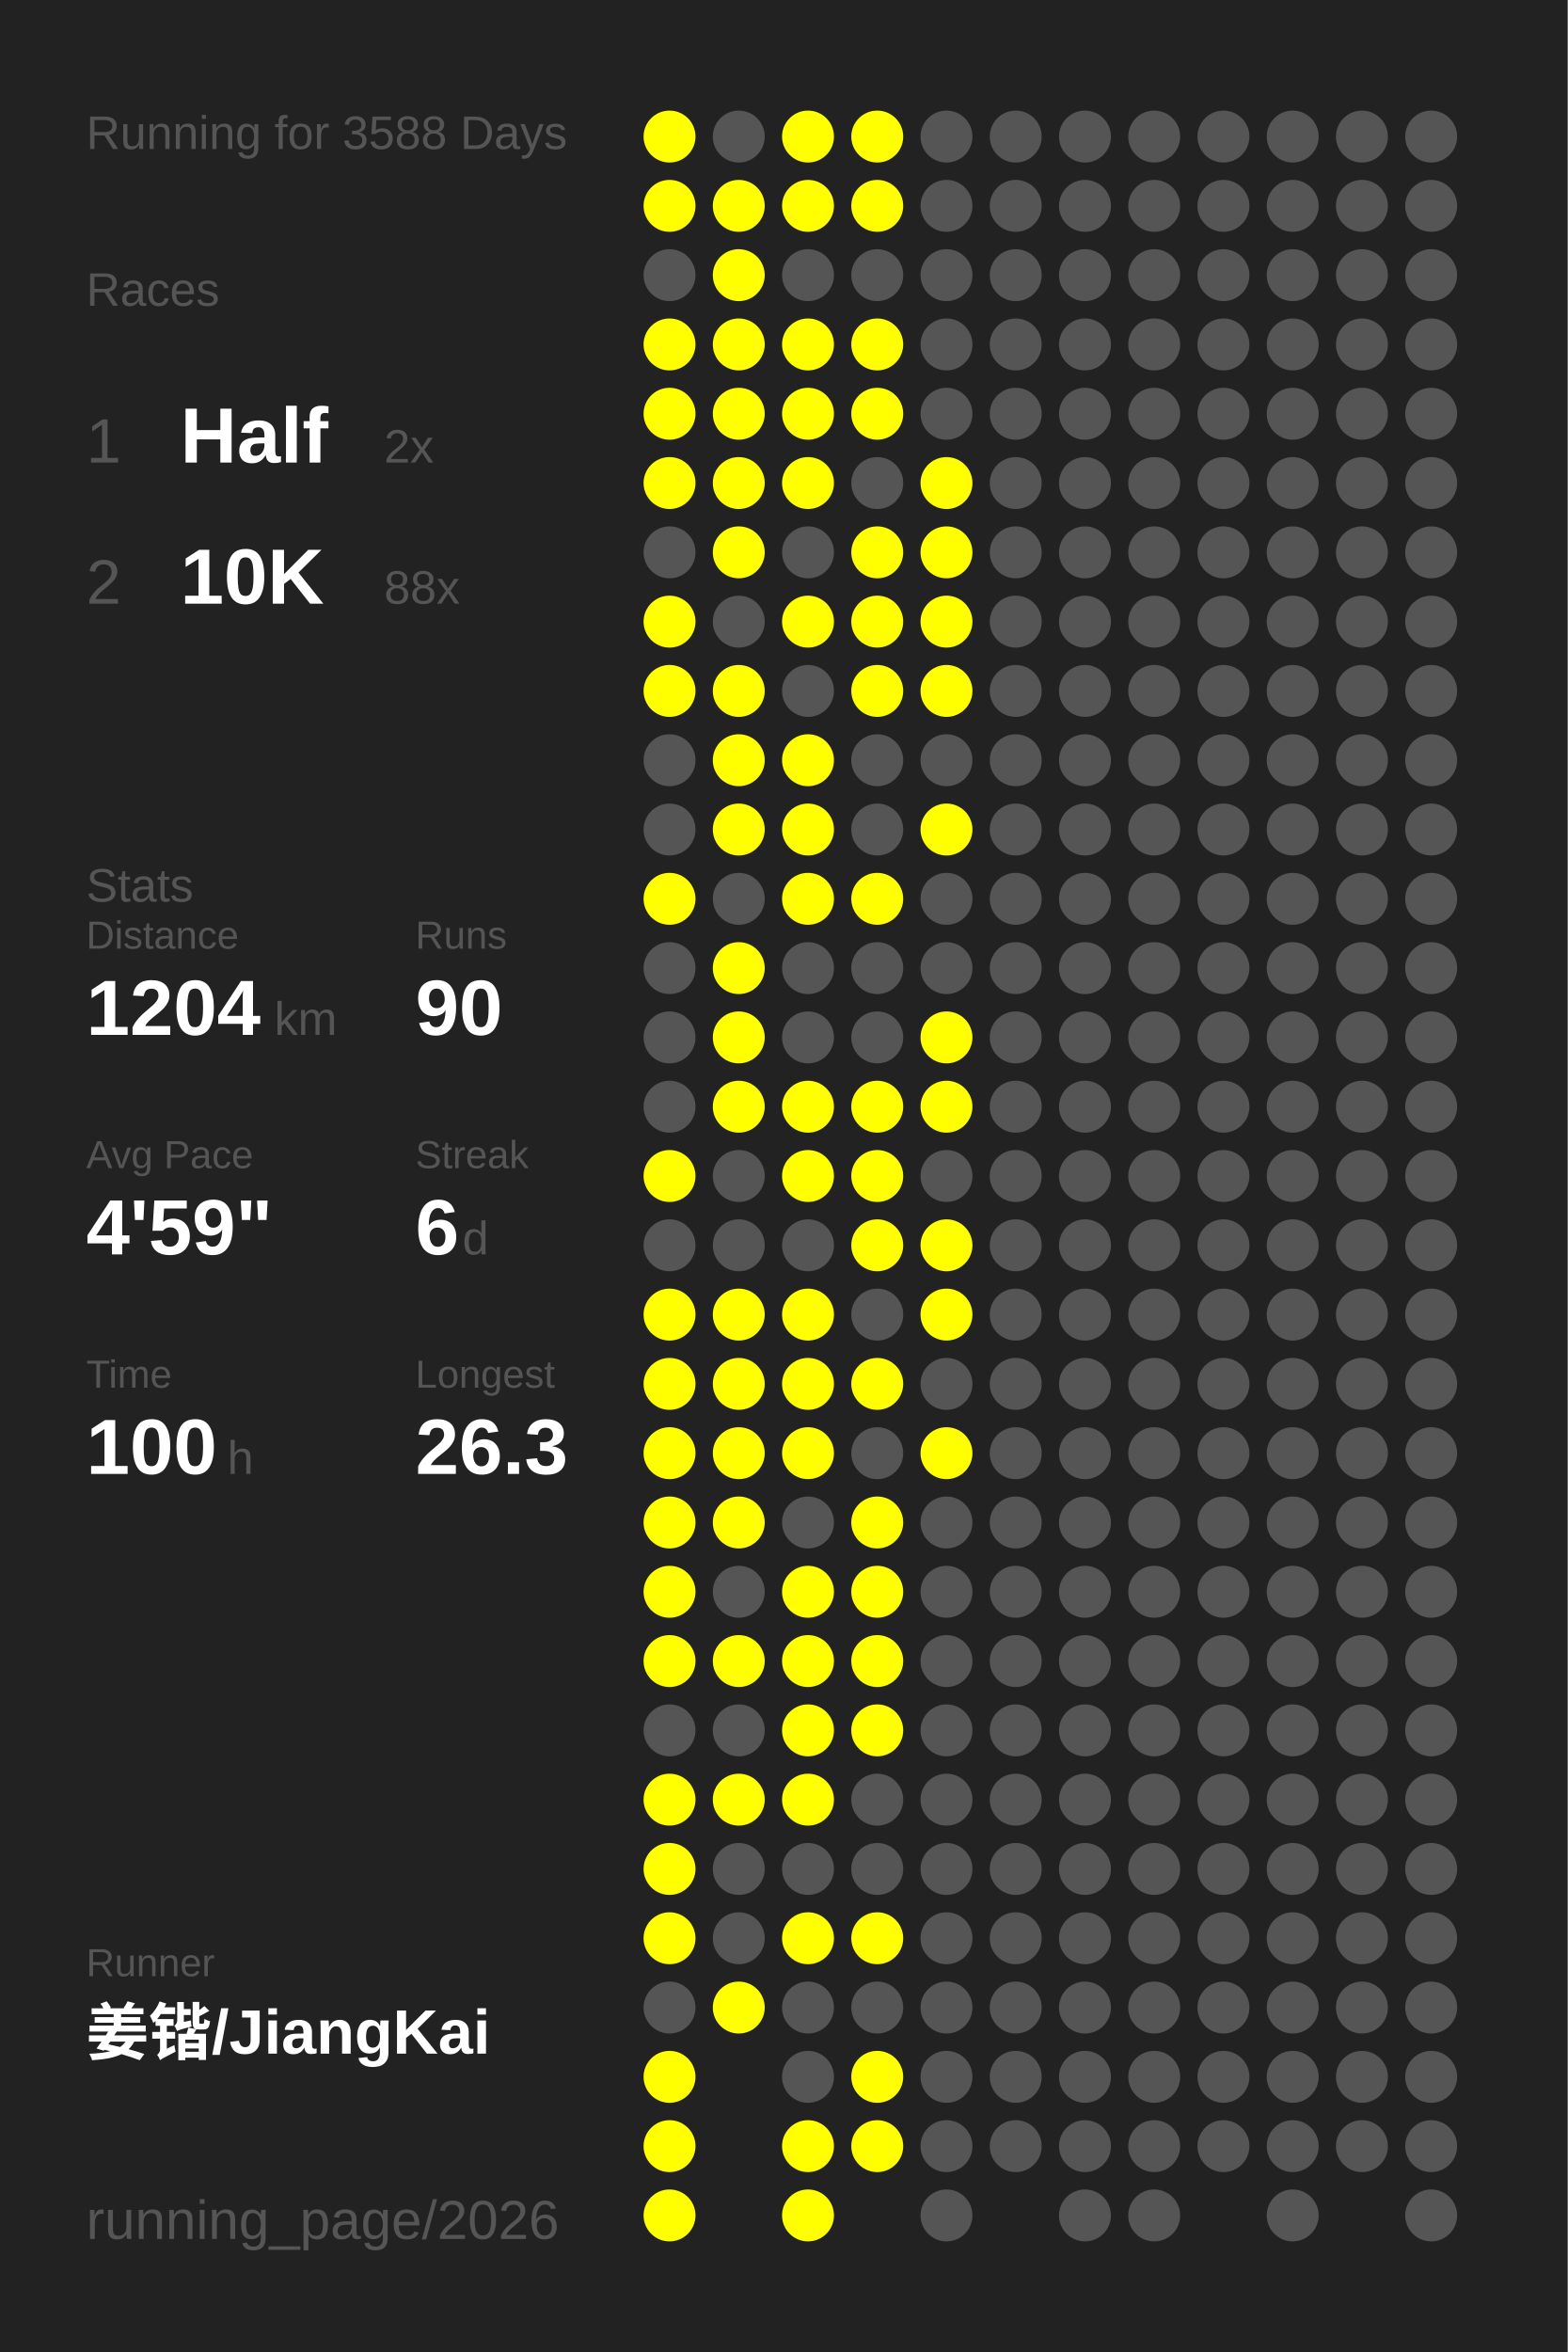
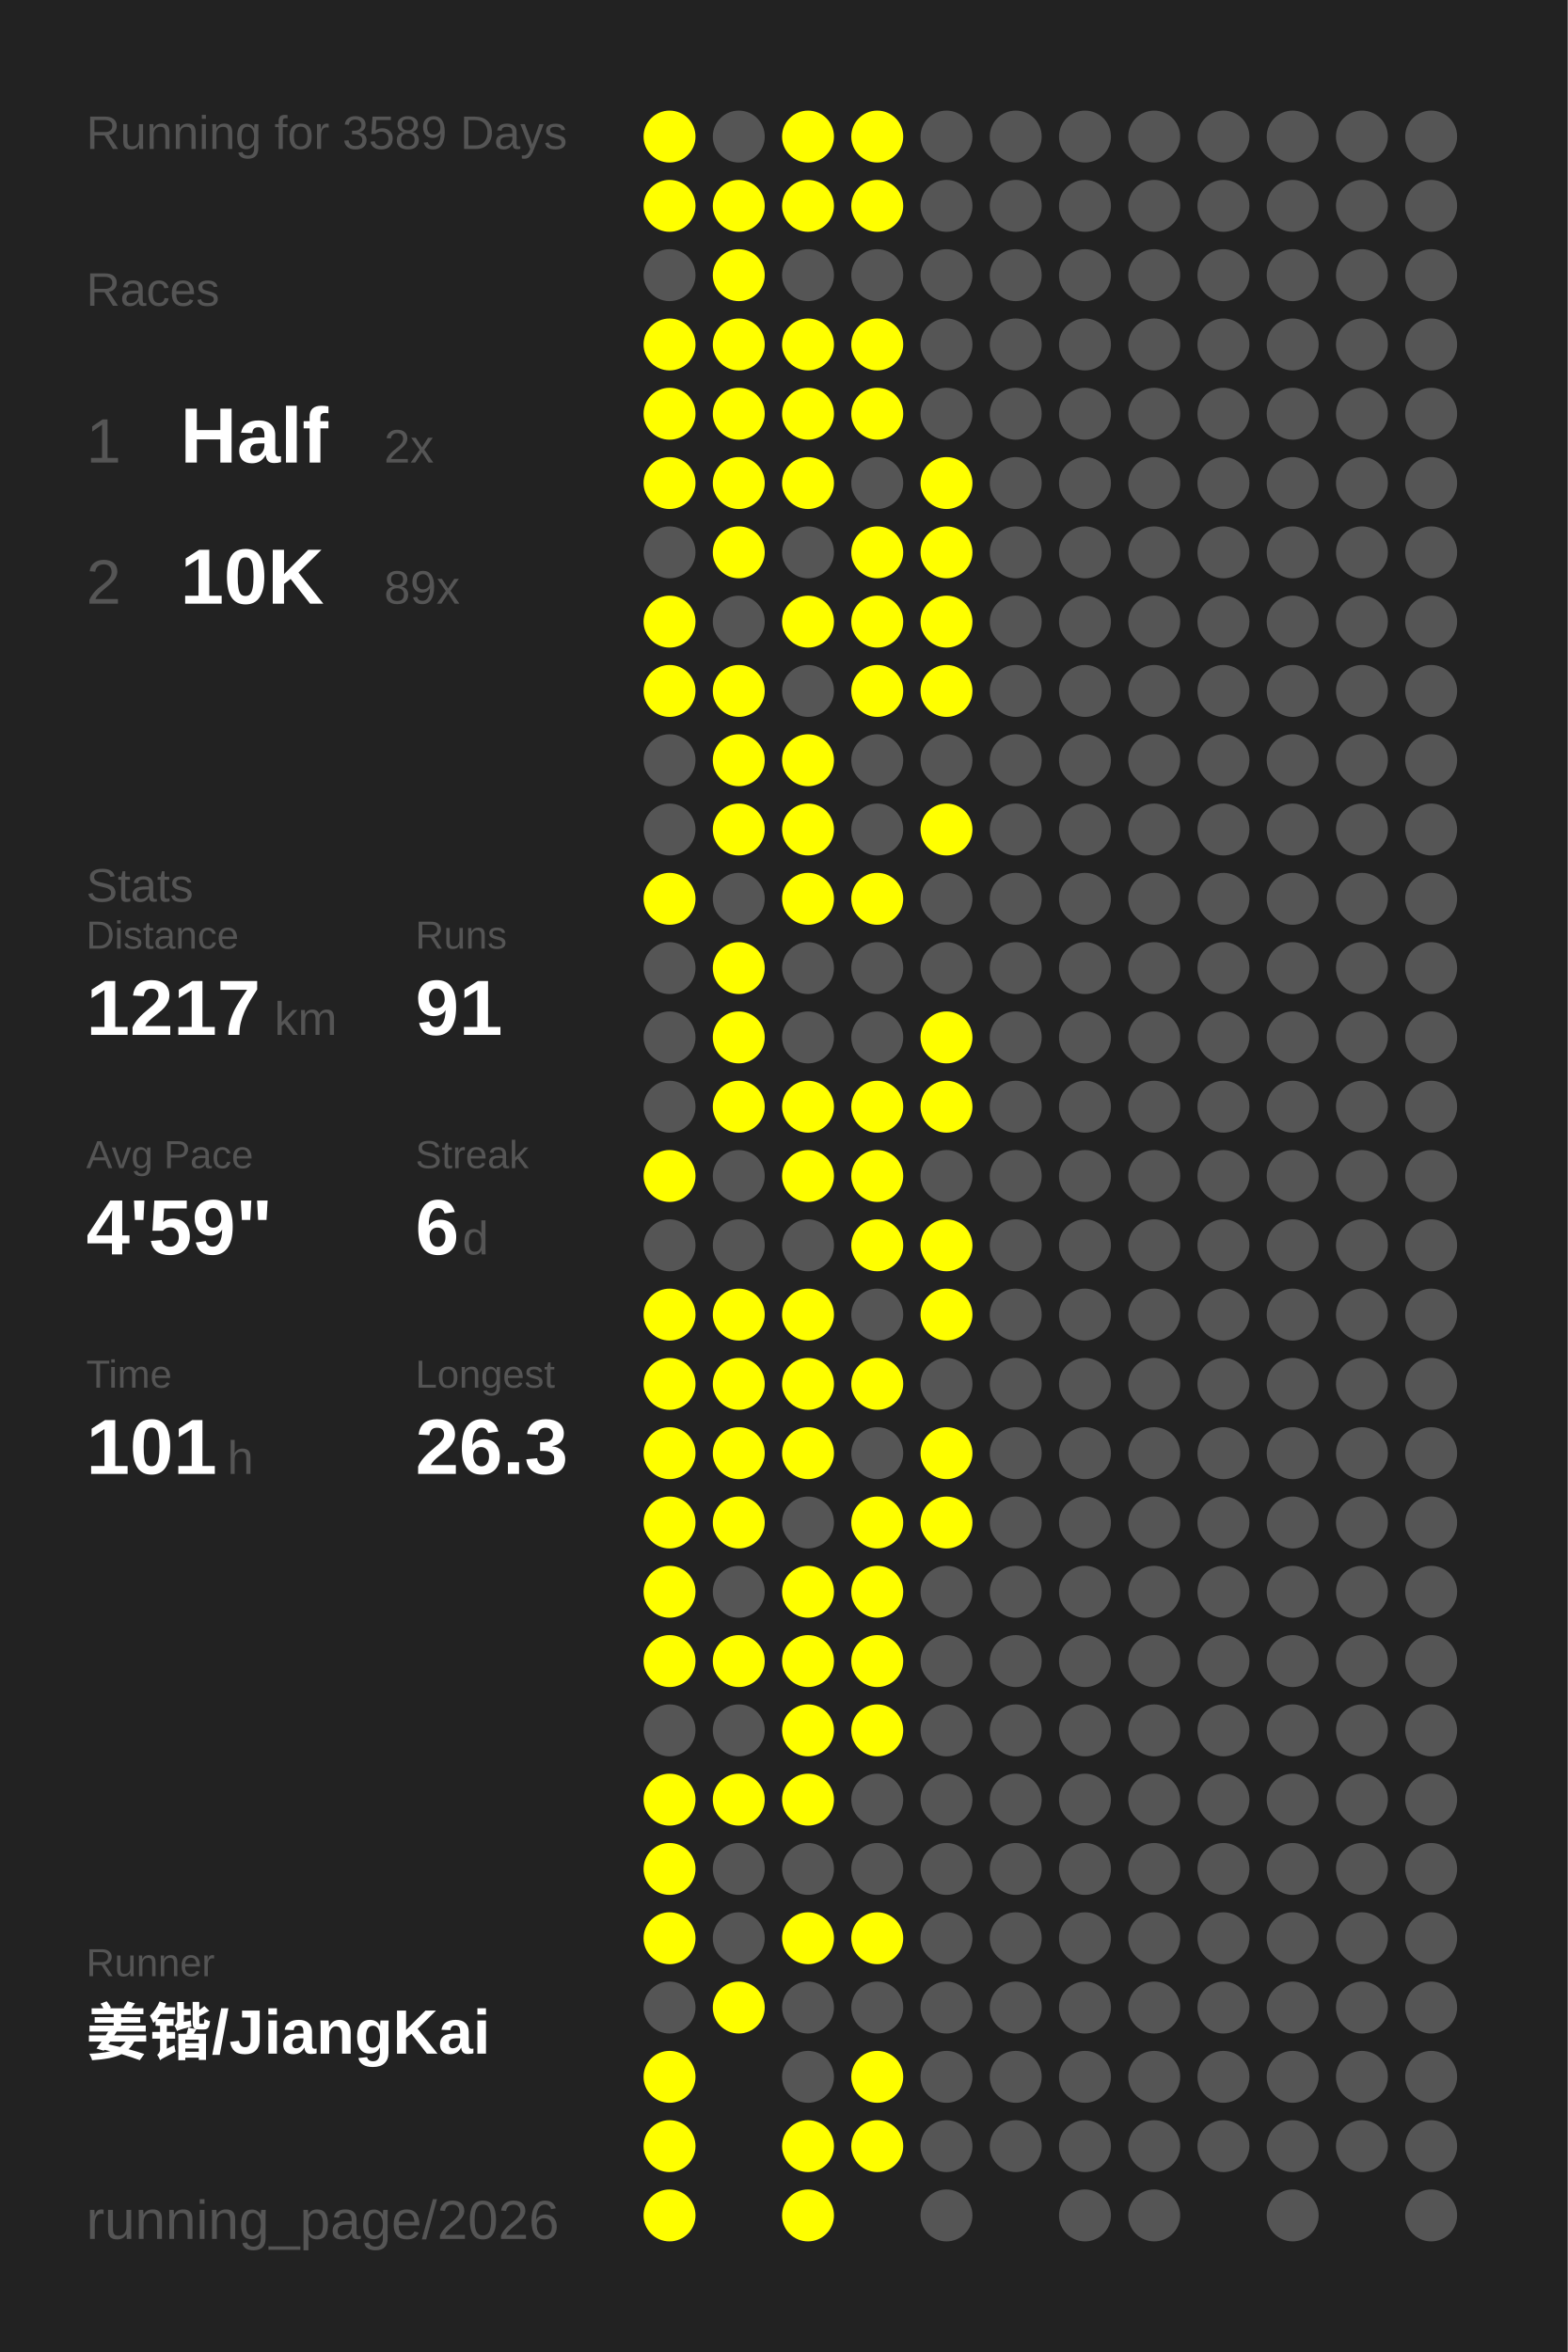
<svg xmlns="http://www.w3.org/2000/svg" baseProfile="full" height="300mm" version="1.1" viewBox="0,0,200,300" width="200mm">
  <defs />
  <rect fill="#222222" height="300" width="200" x="0" y="0" />
-   <text fill="#555555" style="font-size:6px; font-family:Arial;" x="11" y="19">Running for 3588 Days</text>
+   <text fill="#555555" style="font-size:6px; font-family:Arial;" x="11" y="19">Running for 3589 Days</text>
  <text fill="#555555" style="font-size:6px; font-family:Arial;" x="11" y="39">Races</text>
  <text fill="#555555" style="font-size:8px; font-family:Arial;" x="11" y="59">1</text>
  <text fill="#FFFFFF" style="font-size:10px; font-family:Arial; font-weight:bold;" x="23" y="59">Half</text>
  <text fill="#555555" style="font-size:6px; font-family:Arial;" x="49" y="59">2x</text>
  <text fill="#555555" style="font-size:8px; font-family:Arial;" x="11" y="77">2</text>
  <text fill="#FFFFFF" style="font-size:10px; font-family:Arial; font-weight:bold;" x="23" y="77">10K</text>
-   <text fill="#555555" style="font-size:6px; font-family:Arial;" x="49" y="77">88x</text>
+   <text fill="#555555" style="font-size:6px; font-family:Arial;" x="49" y="77">89x</text>
  <text fill="#555555" style="font-size:6px; font-family:Arial;" x="11" y="115">Stats</text>
  <text fill="#555555" style="font-size:5px; font-family:Arial;" x="11" y="121">Distance</text>
-   <text fill="#FFFFFF" style="font-size:10px; font-family:Arial; font-weight:bold;" x="11" y="132">1204</text>
+   <text fill="#FFFFFF" style="font-size:10px; font-family:Arial; font-weight:bold;" x="11" y="132">1217</text>
  <text fill="#555555" style="font-size:6px; font-family:Arial;" x="35" y="132">km</text>
  <text fill="#555555" style="font-size:5px; font-family:Arial;" x="53" y="121">Runs</text>
-   <text fill="#FFFFFF" style="font-size:10px; font-family:Arial; font-weight:bold;" x="53" y="132">90</text>
+   <text fill="#FFFFFF" style="font-size:10px; font-family:Arial; font-weight:bold;" x="53" y="132">91</text>
  <text fill="#555555" style="font-size:5px; font-family:Arial;" x="11" y="149">Avg Pace</text>
  <text fill="#FFFFFF" style="font-size:10px; font-family:Arial; font-weight:bold;" x="11" y="160">4'59"</text>
  <text fill="#555555" style="font-size:5px; font-family:Arial;" x="53" y="149">Streak</text>
  <text fill="#FFFFFF" style="font-size:10px; font-family:Arial; font-weight:bold;" x="53" y="160">6</text>
  <text fill="#555555" style="font-size:6px; font-family:Arial;" x="59" y="160">d</text>
  <text fill="#555555" style="font-size:5px; font-family:Arial;" x="11" y="177">Time</text>
-   <text fill="#FFFFFF" style="font-size:10px; font-family:Arial; font-weight:bold;" x="11" y="188">100</text>
+   <text fill="#FFFFFF" style="font-size:10px; font-family:Arial; font-weight:bold;" x="11" y="188">101</text>
  <text fill="#555555" style="font-size:6px; font-family:Arial;" x="29" y="188">h</text>
  <text fill="#555555" style="font-size:5px; font-family:Arial;" x="53" y="177">Longest</text>
  <text fill="#FFFFFF" style="font-size:10px; font-family:Arial; font-weight:bold;" x="53" y="188">26.3</text>
  <text fill="#555555" style="font-size:5px; font-family:Arial;" x="11" y="252.065">Runner</text>
  <text fill="#FFFFFF" style="font-size:8px; font-family:Arial; font-weight:bold;" x="11" y="262.065">姜锴/JiangKai</text>
  <text fill="#555555" style="font-size:7px; font-family:Arial;" x="11" y="285.581">running_page/2026</text>
  <circle cx="85.417" cy="17.419" fill="#FFFF00" r="3.312" />
  <circle cx="85.417" cy="26.258" fill="#FFFF00" r="3.312" />
  <circle cx="85.417" cy="35.097" fill="#555555" r="3.312" />
  <circle cx="85.417" cy="43.935" fill="#FFFF00" r="3.312" />
  <circle cx="85.417" cy="52.774" fill="#FFFF00" r="3.312" />
  <circle cx="85.417" cy="61.613" fill="#FFFF00" r="3.312" />
  <circle cx="85.417" cy="70.452" fill="#555555" r="3.312" />
  <circle cx="85.417" cy="79.29" fill="#FFFF00" r="3.312" />
  <circle cx="85.417" cy="88.129" fill="#FFFF00" r="3.312" />
  <circle cx="85.417" cy="96.968" fill="#555555" r="3.312" />
  <circle cx="85.417" cy="105.806" fill="#555555" r="3.312" />
  <circle cx="85.417" cy="114.645" fill="#FFFF00" r="3.312" />
  <circle cx="85.417" cy="123.484" fill="#555555" r="3.312" />
  <circle cx="85.417" cy="132.323" fill="#555555" r="3.312" />
  <circle cx="85.417" cy="141.161" fill="#555555" r="3.312" />
  <circle cx="85.417" cy="150" fill="#FFFF00" r="3.312" />
  <circle cx="85.417" cy="158.839" fill="#555555" r="3.312" />
  <circle cx="85.417" cy="167.677" fill="#FFFF00" r="3.312" />
  <circle cx="85.417" cy="176.516" fill="#FFFF00" r="3.312" />
  <circle cx="85.417" cy="185.355" fill="#FFFF00" r="3.312" />
  <circle cx="85.417" cy="194.194" fill="#FFFF00" r="3.312" />
  <circle cx="85.417" cy="203.032" fill="#FFFF00" r="3.312" />
  <circle cx="85.417" cy="211.871" fill="#FFFF00" r="3.312" />
  <circle cx="85.417" cy="220.71" fill="#555555" r="3.312" />
  <circle cx="85.417" cy="229.548" fill="#FFFF00" r="3.312" />
  <circle cx="85.417" cy="238.387" fill="#FFFF00" r="3.312" />
  <circle cx="85.417" cy="247.226" fill="#FFFF00" r="3.312" />
  <circle cx="85.417" cy="256.065" fill="#555555" r="3.312" />
  <circle cx="85.417" cy="264.903" fill="#FFFF00" r="3.312" />
  <circle cx="85.417" cy="273.742" fill="#FFFF00" r="3.312" />
  <circle cx="85.417" cy="282.581" fill="#FFFF00" r="3.312" />
  <circle cx="94.25" cy="17.419" fill="#555555" r="3.312" />
  <circle cx="94.25" cy="26.258" fill="#FFFF00" r="3.312" />
  <circle cx="94.25" cy="35.097" fill="#FFFF00" r="3.312" />
  <circle cx="94.25" cy="43.935" fill="#FFFF00" r="3.312" />
  <circle cx="94.25" cy="52.774" fill="#FFFF00" r="3.312" />
  <circle cx="94.25" cy="61.613" fill="#FFFF00" r="3.312" />
  <circle cx="94.25" cy="70.452" fill="#FFFF00" r="3.312" />
  <circle cx="94.25" cy="79.29" fill="#555555" r="3.312" />
  <circle cx="94.25" cy="88.129" fill="#FFFF00" r="3.312" />
  <circle cx="94.25" cy="96.968" fill="#FFFF00" r="3.312" />
  <circle cx="94.25" cy="105.806" fill="#FFFF00" r="3.312" />
  <circle cx="94.25" cy="114.645" fill="#555555" r="3.312" />
  <circle cx="94.25" cy="123.484" fill="#FFFF00" r="3.312" />
  <circle cx="94.25" cy="132.323" fill="#FFFF00" r="3.312" />
  <circle cx="94.25" cy="141.161" fill="#FFFF00" r="3.312" />
  <circle cx="94.25" cy="150" fill="#555555" r="3.312" />
  <circle cx="94.25" cy="158.839" fill="#555555" r="3.312" />
  <circle cx="94.25" cy="167.677" fill="#FFFF00" r="3.312" />
  <circle cx="94.25" cy="176.516" fill="#FFFF00" r="3.312" />
  <circle cx="94.25" cy="185.355" fill="#FFFF00" r="3.312" />
  <circle cx="94.25" cy="194.194" fill="#FFFF00" r="3.312" />
  <circle cx="94.25" cy="203.032" fill="#555555" r="3.312" />
  <circle cx="94.25" cy="211.871" fill="#FFFF00" r="3.312" />
  <circle cx="94.25" cy="220.71" fill="#555555" r="3.312" />
  <circle cx="94.25" cy="229.548" fill="#FFFF00" r="3.312" />
  <circle cx="94.25" cy="238.387" fill="#555555" r="3.312" />
  <circle cx="94.25" cy="247.226" fill="#555555" r="3.312" />
  <circle cx="94.25" cy="256.065" fill="#FFFF00" r="3.312" />
  <circle cx="103.083" cy="17.419" fill="#FFFF00" r="3.312" />
  <circle cx="103.083" cy="26.258" fill="#FFFF00" r="3.312" />
  <circle cx="103.083" cy="35.097" fill="#555555" r="3.312" />
  <circle cx="103.083" cy="43.935" fill="#FFFF00" r="3.312" />
  <circle cx="103.083" cy="52.774" fill="#FFFF00" r="3.312" />
  <circle cx="103.083" cy="61.613" fill="#FFFF00" r="3.312" />
  <circle cx="103.083" cy="70.452" fill="#555555" r="3.312" />
  <circle cx="103.083" cy="79.29" fill="#FFFF00" r="3.312" />
  <circle cx="103.083" cy="88.129" fill="#555555" r="3.312" />
  <circle cx="103.083" cy="96.968" fill="#FFFF00" r="3.312" />
  <circle cx="103.083" cy="105.806" fill="#FFFF00" r="3.312" />
  <circle cx="103.083" cy="114.645" fill="#FFFF00" r="3.312" />
  <circle cx="103.083" cy="123.484" fill="#555555" r="3.312" />
  <circle cx="103.083" cy="132.323" fill="#555555" r="3.312" />
  <circle cx="103.083" cy="141.161" fill="#FFFF00" r="3.312" />
  <circle cx="103.083" cy="150" fill="#FFFF00" r="3.312" />
  <circle cx="103.083" cy="158.839" fill="#555555" r="3.312" />
  <circle cx="103.083" cy="167.677" fill="#FFFF00" r="3.312" />
  <circle cx="103.083" cy="176.516" fill="#FFFF00" r="3.312" />
  <circle cx="103.083" cy="185.355" fill="#FFFF00" r="3.312" />
  <circle cx="103.083" cy="194.194" fill="#555555" r="3.312" />
  <circle cx="103.083" cy="203.032" fill="#FFFF00" r="3.312" />
  <circle cx="103.083" cy="211.871" fill="#FFFF00" r="3.312" />
  <circle cx="103.083" cy="220.71" fill="#FFFF00" r="3.312" />
  <circle cx="103.083" cy="229.548" fill="#FFFF00" r="3.312" />
  <circle cx="103.083" cy="238.387" fill="#555555" r="3.312" />
  <circle cx="103.083" cy="247.226" fill="#FFFF00" r="3.312" />
  <circle cx="103.083" cy="256.065" fill="#555555" r="3.312" />
  <circle cx="103.083" cy="264.903" fill="#555555" r="3.312" />
  <circle cx="103.083" cy="273.742" fill="#FFFF00" r="3.312" />
  <circle cx="103.083" cy="282.581" fill="#FFFF00" r="3.312" />
  <circle cx="111.917" cy="17.419" fill="#FFFF00" r="3.312" />
  <circle cx="111.917" cy="26.258" fill="#FFFF00" r="3.312" />
  <circle cx="111.917" cy="35.097" fill="#555555" r="3.312" />
  <circle cx="111.917" cy="43.935" fill="#FFFF00" r="3.312" />
  <circle cx="111.917" cy="52.774" fill="#FFFF00" r="3.312" />
  <circle cx="111.917" cy="61.613" fill="#555555" r="3.312" />
  <circle cx="111.917" cy="70.452" fill="#FFFF00" r="3.312" />
  <circle cx="111.917" cy="79.29" fill="#FFFF00" r="3.312" />
  <circle cx="111.917" cy="88.129" fill="#FFFF00" r="3.312" />
  <circle cx="111.917" cy="96.968" fill="#555555" r="3.312" />
  <circle cx="111.917" cy="105.806" fill="#555555" r="3.312" />
  <circle cx="111.917" cy="114.645" fill="#FFFF00" r="3.312" />
  <circle cx="111.917" cy="123.484" fill="#555555" r="3.312" />
  <circle cx="111.917" cy="132.323" fill="#555555" r="3.312" />
  <circle cx="111.917" cy="141.161" fill="#FFFF00" r="3.312" />
  <circle cx="111.917" cy="150" fill="#FFFF00" r="3.312" />
  <circle cx="111.917" cy="158.839" fill="#FFFF00" r="3.312" />
  <circle cx="111.917" cy="167.677" fill="#555555" r="3.312" />
  <circle cx="111.917" cy="176.516" fill="#FFFF00" r="3.312" />
  <circle cx="111.917" cy="185.355" fill="#555555" r="3.312" />
  <circle cx="111.917" cy="194.194" fill="#FFFF00" r="3.312" />
  <circle cx="111.917" cy="203.032" fill="#FFFF00" r="3.312" />
  <circle cx="111.917" cy="211.871" fill="#FFFF00" r="3.312" />
  <circle cx="111.917" cy="220.71" fill="#FFFF00" r="3.312" />
  <circle cx="111.917" cy="229.548" fill="#555555" r="3.312" />
  <circle cx="111.917" cy="238.387" fill="#555555" r="3.312" />
  <circle cx="111.917" cy="247.226" fill="#FFFF00" r="3.312" />
  <circle cx="111.917" cy="256.065" fill="#555555" r="3.312" />
  <circle cx="111.917" cy="264.903" fill="#FFFF00" r="3.312" />
  <circle cx="111.917" cy="273.742" fill="#FFFF00" r="3.312" />
  <circle cx="120.75" cy="17.419" fill="#555555" r="3.312" />
  <circle cx="120.75" cy="26.258" fill="#555555" r="3.312" />
  <circle cx="120.75" cy="35.097" fill="#555555" r="3.312" />
  <circle cx="120.75" cy="43.935" fill="#555555" r="3.312" />
  <circle cx="120.75" cy="52.774" fill="#555555" r="3.312" />
  <circle cx="120.75" cy="61.613" fill="#FFFF00" r="3.312" />
  <circle cx="120.75" cy="70.452" fill="#FFFF00" r="3.312" />
  <circle cx="120.75" cy="79.29" fill="#FFFF00" r="3.312" />
  <circle cx="120.75" cy="88.129" fill="#FFFF00" r="3.312" />
  <circle cx="120.75" cy="96.968" fill="#555555" r="3.312" />
  <circle cx="120.75" cy="105.806" fill="#FFFF00" r="3.312" />
  <circle cx="120.75" cy="114.645" fill="#555555" r="3.312" />
  <circle cx="120.75" cy="123.484" fill="#555555" r="3.312" />
  <circle cx="120.75" cy="132.323" fill="#FFFF00" r="3.312" />
  <circle cx="120.75" cy="141.161" fill="#FFFF00" r="3.312" />
  <circle cx="120.75" cy="150" fill="#555555" r="3.312" />
  <circle cx="120.75" cy="158.839" fill="#FFFF00" r="3.312" />
  <circle cx="120.75" cy="167.677" fill="#FFFF00" r="3.312" />
  <circle cx="120.75" cy="176.516" fill="#555555" r="3.312" />
  <circle cx="120.75" cy="185.355" fill="#FFFF00" r="3.312" />
-   <circle cx="120.75" cy="194.194" fill="#555555" r="3.312" />
+   <circle cx="120.75" cy="194.194" fill="#FFFF00" r="3.312" />
  <circle cx="120.75" cy="203.032" fill="#555555" r="3.312" />
  <circle cx="120.75" cy="211.871" fill="#555555" r="3.312" />
  <circle cx="120.75" cy="220.71" fill="#555555" r="3.312" />
  <circle cx="120.75" cy="229.548" fill="#555555" r="3.312" />
  <circle cx="120.75" cy="238.387" fill="#555555" r="3.312" />
  <circle cx="120.75" cy="247.226" fill="#555555" r="3.312" />
  <circle cx="120.75" cy="256.065" fill="#555555" r="3.312" />
  <circle cx="120.75" cy="264.903" fill="#555555" r="3.312" />
  <circle cx="120.75" cy="273.742" fill="#555555" r="3.312" />
  <circle cx="120.75" cy="282.581" fill="#555555" r="3.312" />
  <circle cx="129.583" cy="17.419" fill="#555555" r="3.312" />
  <circle cx="129.583" cy="26.258" fill="#555555" r="3.312" />
  <circle cx="129.583" cy="35.097" fill="#555555" r="3.312" />
  <circle cx="129.583" cy="43.935" fill="#555555" r="3.312" />
  <circle cx="129.583" cy="52.774" fill="#555555" r="3.312" />
  <circle cx="129.583" cy="61.613" fill="#555555" r="3.312" />
  <circle cx="129.583" cy="70.452" fill="#555555" r="3.312" />
  <circle cx="129.583" cy="79.29" fill="#555555" r="3.312" />
  <circle cx="129.583" cy="88.129" fill="#555555" r="3.312" />
  <circle cx="129.583" cy="96.968" fill="#555555" r="3.312" />
  <circle cx="129.583" cy="105.806" fill="#555555" r="3.312" />
  <circle cx="129.583" cy="114.645" fill="#555555" r="3.312" />
  <circle cx="129.583" cy="123.484" fill="#555555" r="3.312" />
  <circle cx="129.583" cy="132.323" fill="#555555" r="3.312" />
  <circle cx="129.583" cy="141.161" fill="#555555" r="3.312" />
  <circle cx="129.583" cy="150" fill="#555555" r="3.312" />
  <circle cx="129.583" cy="158.839" fill="#555555" r="3.312" />
  <circle cx="129.583" cy="167.677" fill="#555555" r="3.312" />
  <circle cx="129.583" cy="176.516" fill="#555555" r="3.312" />
  <circle cx="129.583" cy="185.355" fill="#555555" r="3.312" />
  <circle cx="129.583" cy="194.194" fill="#555555" r="3.312" />
  <circle cx="129.583" cy="203.032" fill="#555555" r="3.312" />
  <circle cx="129.583" cy="211.871" fill="#555555" r="3.312" />
  <circle cx="129.583" cy="220.71" fill="#555555" r="3.312" />
  <circle cx="129.583" cy="229.548" fill="#555555" r="3.312" />
  <circle cx="129.583" cy="238.387" fill="#555555" r="3.312" />
  <circle cx="129.583" cy="247.226" fill="#555555" r="3.312" />
  <circle cx="129.583" cy="256.065" fill="#555555" r="3.312" />
  <circle cx="129.583" cy="264.903" fill="#555555" r="3.312" />
  <circle cx="129.583" cy="273.742" fill="#555555" r="3.312" />
  <circle cx="138.417" cy="17.419" fill="#555555" r="3.312" />
  <circle cx="138.417" cy="26.258" fill="#555555" r="3.312" />
  <circle cx="138.417" cy="35.097" fill="#555555" r="3.312" />
  <circle cx="138.417" cy="43.935" fill="#555555" r="3.312" />
  <circle cx="138.417" cy="52.774" fill="#555555" r="3.312" />
  <circle cx="138.417" cy="61.613" fill="#555555" r="3.312" />
  <circle cx="138.417" cy="70.452" fill="#555555" r="3.312" />
  <circle cx="138.417" cy="79.29" fill="#555555" r="3.312" />
  <circle cx="138.417" cy="88.129" fill="#555555" r="3.312" />
  <circle cx="138.417" cy="96.968" fill="#555555" r="3.312" />
  <circle cx="138.417" cy="105.806" fill="#555555" r="3.312" />
  <circle cx="138.417" cy="114.645" fill="#555555" r="3.312" />
  <circle cx="138.417" cy="123.484" fill="#555555" r="3.312" />
  <circle cx="138.417" cy="132.323" fill="#555555" r="3.312" />
  <circle cx="138.417" cy="141.161" fill="#555555" r="3.312" />
  <circle cx="138.417" cy="150" fill="#555555" r="3.312" />
  <circle cx="138.417" cy="158.839" fill="#555555" r="3.312" />
  <circle cx="138.417" cy="167.677" fill="#555555" r="3.312" />
  <circle cx="138.417" cy="176.516" fill="#555555" r="3.312" />
  <circle cx="138.417" cy="185.355" fill="#555555" r="3.312" />
  <circle cx="138.417" cy="194.194" fill="#555555" r="3.312" />
  <circle cx="138.417" cy="203.032" fill="#555555" r="3.312" />
  <circle cx="138.417" cy="211.871" fill="#555555" r="3.312" />
  <circle cx="138.417" cy="220.71" fill="#555555" r="3.312" />
  <circle cx="138.417" cy="229.548" fill="#555555" r="3.312" />
  <circle cx="138.417" cy="238.387" fill="#555555" r="3.312" />
  <circle cx="138.417" cy="247.226" fill="#555555" r="3.312" />
  <circle cx="138.417" cy="256.065" fill="#555555" r="3.312" />
  <circle cx="138.417" cy="264.903" fill="#555555" r="3.312" />
  <circle cx="138.417" cy="273.742" fill="#555555" r="3.312" />
  <circle cx="138.417" cy="282.581" fill="#555555" r="3.312" />
  <circle cx="147.25" cy="17.419" fill="#555555" r="3.312" />
  <circle cx="147.25" cy="26.258" fill="#555555" r="3.312" />
  <circle cx="147.25" cy="35.097" fill="#555555" r="3.312" />
  <circle cx="147.25" cy="43.935" fill="#555555" r="3.312" />
  <circle cx="147.25" cy="52.774" fill="#555555" r="3.312" />
  <circle cx="147.25" cy="61.613" fill="#555555" r="3.312" />
  <circle cx="147.25" cy="70.452" fill="#555555" r="3.312" />
  <circle cx="147.25" cy="79.29" fill="#555555" r="3.312" />
  <circle cx="147.25" cy="88.129" fill="#555555" r="3.312" />
  <circle cx="147.25" cy="96.968" fill="#555555" r="3.312" />
  <circle cx="147.25" cy="105.806" fill="#555555" r="3.312" />
  <circle cx="147.25" cy="114.645" fill="#555555" r="3.312" />
  <circle cx="147.25" cy="123.484" fill="#555555" r="3.312" />
  <circle cx="147.25" cy="132.323" fill="#555555" r="3.312" />
  <circle cx="147.25" cy="141.161" fill="#555555" r="3.312" />
  <circle cx="147.25" cy="150" fill="#555555" r="3.312" />
  <circle cx="147.25" cy="158.839" fill="#555555" r="3.312" />
  <circle cx="147.25" cy="167.677" fill="#555555" r="3.312" />
  <circle cx="147.25" cy="176.516" fill="#555555" r="3.312" />
  <circle cx="147.25" cy="185.355" fill="#555555" r="3.312" />
  <circle cx="147.25" cy="194.194" fill="#555555" r="3.312" />
  <circle cx="147.25" cy="203.032" fill="#555555" r="3.312" />
  <circle cx="147.25" cy="211.871" fill="#555555" r="3.312" />
  <circle cx="147.25" cy="220.71" fill="#555555" r="3.312" />
  <circle cx="147.25" cy="229.548" fill="#555555" r="3.312" />
  <circle cx="147.25" cy="238.387" fill="#555555" r="3.312" />
  <circle cx="147.25" cy="247.226" fill="#555555" r="3.312" />
  <circle cx="147.25" cy="256.065" fill="#555555" r="3.312" />
  <circle cx="147.25" cy="264.903" fill="#555555" r="3.312" />
  <circle cx="147.25" cy="273.742" fill="#555555" r="3.312" />
  <circle cx="147.25" cy="282.581" fill="#555555" r="3.312" />
  <circle cx="156.083" cy="17.419" fill="#555555" r="3.312" />
  <circle cx="156.083" cy="26.258" fill="#555555" r="3.312" />
  <circle cx="156.083" cy="35.097" fill="#555555" r="3.312" />
  <circle cx="156.083" cy="43.935" fill="#555555" r="3.312" />
  <circle cx="156.083" cy="52.774" fill="#555555" r="3.312" />
  <circle cx="156.083" cy="61.613" fill="#555555" r="3.312" />
  <circle cx="156.083" cy="70.452" fill="#555555" r="3.312" />
  <circle cx="156.083" cy="79.29" fill="#555555" r="3.312" />
  <circle cx="156.083" cy="88.129" fill="#555555" r="3.312" />
  <circle cx="156.083" cy="96.968" fill="#555555" r="3.312" />
  <circle cx="156.083" cy="105.806" fill="#555555" r="3.312" />
  <circle cx="156.083" cy="114.645" fill="#555555" r="3.312" />
  <circle cx="156.083" cy="123.484" fill="#555555" r="3.312" />
  <circle cx="156.083" cy="132.323" fill="#555555" r="3.312" />
  <circle cx="156.083" cy="141.161" fill="#555555" r="3.312" />
  <circle cx="156.083" cy="150" fill="#555555" r="3.312" />
  <circle cx="156.083" cy="158.839" fill="#555555" r="3.312" />
  <circle cx="156.083" cy="167.677" fill="#555555" r="3.312" />
  <circle cx="156.083" cy="176.516" fill="#555555" r="3.312" />
  <circle cx="156.083" cy="185.355" fill="#555555" r="3.312" />
  <circle cx="156.083" cy="194.194" fill="#555555" r="3.312" />
  <circle cx="156.083" cy="203.032" fill="#555555" r="3.312" />
  <circle cx="156.083" cy="211.871" fill="#555555" r="3.312" />
  <circle cx="156.083" cy="220.71" fill="#555555" r="3.312" />
  <circle cx="156.083" cy="229.548" fill="#555555" r="3.312" />
  <circle cx="156.083" cy="238.387" fill="#555555" r="3.312" />
  <circle cx="156.083" cy="247.226" fill="#555555" r="3.312" />
  <circle cx="156.083" cy="256.065" fill="#555555" r="3.312" />
  <circle cx="156.083" cy="264.903" fill="#555555" r="3.312" />
  <circle cx="156.083" cy="273.742" fill="#555555" r="3.312" />
  <circle cx="164.917" cy="17.419" fill="#555555" r="3.312" />
  <circle cx="164.917" cy="26.258" fill="#555555" r="3.312" />
  <circle cx="164.917" cy="35.097" fill="#555555" r="3.312" />
  <circle cx="164.917" cy="43.935" fill="#555555" r="3.312" />
  <circle cx="164.917" cy="52.774" fill="#555555" r="3.312" />
  <circle cx="164.917" cy="61.613" fill="#555555" r="3.312" />
  <circle cx="164.917" cy="70.452" fill="#555555" r="3.312" />
  <circle cx="164.917" cy="79.29" fill="#555555" r="3.312" />
  <circle cx="164.917" cy="88.129" fill="#555555" r="3.312" />
  <circle cx="164.917" cy="96.968" fill="#555555" r="3.312" />
  <circle cx="164.917" cy="105.806" fill="#555555" r="3.312" />
  <circle cx="164.917" cy="114.645" fill="#555555" r="3.312" />
  <circle cx="164.917" cy="123.484" fill="#555555" r="3.312" />
  <circle cx="164.917" cy="132.323" fill="#555555" r="3.312" />
  <circle cx="164.917" cy="141.161" fill="#555555" r="3.312" />
  <circle cx="164.917" cy="150" fill="#555555" r="3.312" />
  <circle cx="164.917" cy="158.839" fill="#555555" r="3.312" />
  <circle cx="164.917" cy="167.677" fill="#555555" r="3.312" />
  <circle cx="164.917" cy="176.516" fill="#555555" r="3.312" />
  <circle cx="164.917" cy="185.355" fill="#555555" r="3.312" />
  <circle cx="164.917" cy="194.194" fill="#555555" r="3.312" />
  <circle cx="164.917" cy="203.032" fill="#555555" r="3.312" />
  <circle cx="164.917" cy="211.871" fill="#555555" r="3.312" />
  <circle cx="164.917" cy="220.71" fill="#555555" r="3.312" />
  <circle cx="164.917" cy="229.548" fill="#555555" r="3.312" />
  <circle cx="164.917" cy="238.387" fill="#555555" r="3.312" />
  <circle cx="164.917" cy="247.226" fill="#555555" r="3.312" />
  <circle cx="164.917" cy="256.065" fill="#555555" r="3.312" />
  <circle cx="164.917" cy="264.903" fill="#555555" r="3.312" />
  <circle cx="164.917" cy="273.742" fill="#555555" r="3.312" />
  <circle cx="164.917" cy="282.581" fill="#555555" r="3.312" />
  <circle cx="173.75" cy="17.419" fill="#555555" r="3.312" />
  <circle cx="173.75" cy="26.258" fill="#555555" r="3.312" />
  <circle cx="173.75" cy="35.097" fill="#555555" r="3.312" />
  <circle cx="173.75" cy="43.935" fill="#555555" r="3.312" />
  <circle cx="173.75" cy="52.774" fill="#555555" r="3.312" />
  <circle cx="173.75" cy="61.613" fill="#555555" r="3.312" />
  <circle cx="173.75" cy="70.452" fill="#555555" r="3.312" />
  <circle cx="173.75" cy="79.29" fill="#555555" r="3.312" />
  <circle cx="173.75" cy="88.129" fill="#555555" r="3.312" />
  <circle cx="173.75" cy="96.968" fill="#555555" r="3.312" />
  <circle cx="173.75" cy="105.806" fill="#555555" r="3.312" />
  <circle cx="173.75" cy="114.645" fill="#555555" r="3.312" />
  <circle cx="173.75" cy="123.484" fill="#555555" r="3.312" />
  <circle cx="173.75" cy="132.323" fill="#555555" r="3.312" />
  <circle cx="173.75" cy="141.161" fill="#555555" r="3.312" />
  <circle cx="173.75" cy="150" fill="#555555" r="3.312" />
  <circle cx="173.75" cy="158.839" fill="#555555" r="3.312" />
  <circle cx="173.75" cy="167.677" fill="#555555" r="3.312" />
  <circle cx="173.75" cy="176.516" fill="#555555" r="3.312" />
  <circle cx="173.75" cy="185.355" fill="#555555" r="3.312" />
  <circle cx="173.75" cy="194.194" fill="#555555" r="3.312" />
  <circle cx="173.75" cy="203.032" fill="#555555" r="3.312" />
  <circle cx="173.75" cy="211.871" fill="#555555" r="3.312" />
  <circle cx="173.75" cy="220.71" fill="#555555" r="3.312" />
  <circle cx="173.75" cy="229.548" fill="#555555" r="3.312" />
  <circle cx="173.75" cy="238.387" fill="#555555" r="3.312" />
  <circle cx="173.75" cy="247.226" fill="#555555" r="3.312" />
  <circle cx="173.75" cy="256.065" fill="#555555" r="3.312" />
  <circle cx="173.75" cy="264.903" fill="#555555" r="3.312" />
  <circle cx="173.75" cy="273.742" fill="#555555" r="3.312" />
  <circle cx="182.583" cy="17.419" fill="#555555" r="3.312" />
  <circle cx="182.583" cy="26.258" fill="#555555" r="3.312" />
  <circle cx="182.583" cy="35.097" fill="#555555" r="3.312" />
  <circle cx="182.583" cy="43.935" fill="#555555" r="3.312" />
  <circle cx="182.583" cy="52.774" fill="#555555" r="3.312" />
  <circle cx="182.583" cy="61.613" fill="#555555" r="3.312" />
  <circle cx="182.583" cy="70.452" fill="#555555" r="3.312" />
  <circle cx="182.583" cy="79.29" fill="#555555" r="3.312" />
  <circle cx="182.583" cy="88.129" fill="#555555" r="3.312" />
  <circle cx="182.583" cy="96.968" fill="#555555" r="3.312" />
  <circle cx="182.583" cy="105.806" fill="#555555" r="3.312" />
  <circle cx="182.583" cy="114.645" fill="#555555" r="3.312" />
  <circle cx="182.583" cy="123.484" fill="#555555" r="3.312" />
  <circle cx="182.583" cy="132.323" fill="#555555" r="3.312" />
  <circle cx="182.583" cy="141.161" fill="#555555" r="3.312" />
  <circle cx="182.583" cy="150" fill="#555555" r="3.312" />
  <circle cx="182.583" cy="158.839" fill="#555555" r="3.312" />
  <circle cx="182.583" cy="167.677" fill="#555555" r="3.312" />
  <circle cx="182.583" cy="176.516" fill="#555555" r="3.312" />
  <circle cx="182.583" cy="185.355" fill="#555555" r="3.312" />
  <circle cx="182.583" cy="194.194" fill="#555555" r="3.312" />
  <circle cx="182.583" cy="203.032" fill="#555555" r="3.312" />
  <circle cx="182.583" cy="211.871" fill="#555555" r="3.312" />
  <circle cx="182.583" cy="220.71" fill="#555555" r="3.312" />
  <circle cx="182.583" cy="229.548" fill="#555555" r="3.312" />
  <circle cx="182.583" cy="238.387" fill="#555555" r="3.312" />
  <circle cx="182.583" cy="247.226" fill="#555555" r="3.312" />
  <circle cx="182.583" cy="256.065" fill="#555555" r="3.312" />
  <circle cx="182.583" cy="264.903" fill="#555555" r="3.312" />
  <circle cx="182.583" cy="273.742" fill="#555555" r="3.312" />
  <circle cx="182.583" cy="282.581" fill="#555555" r="3.312" />
</svg>
